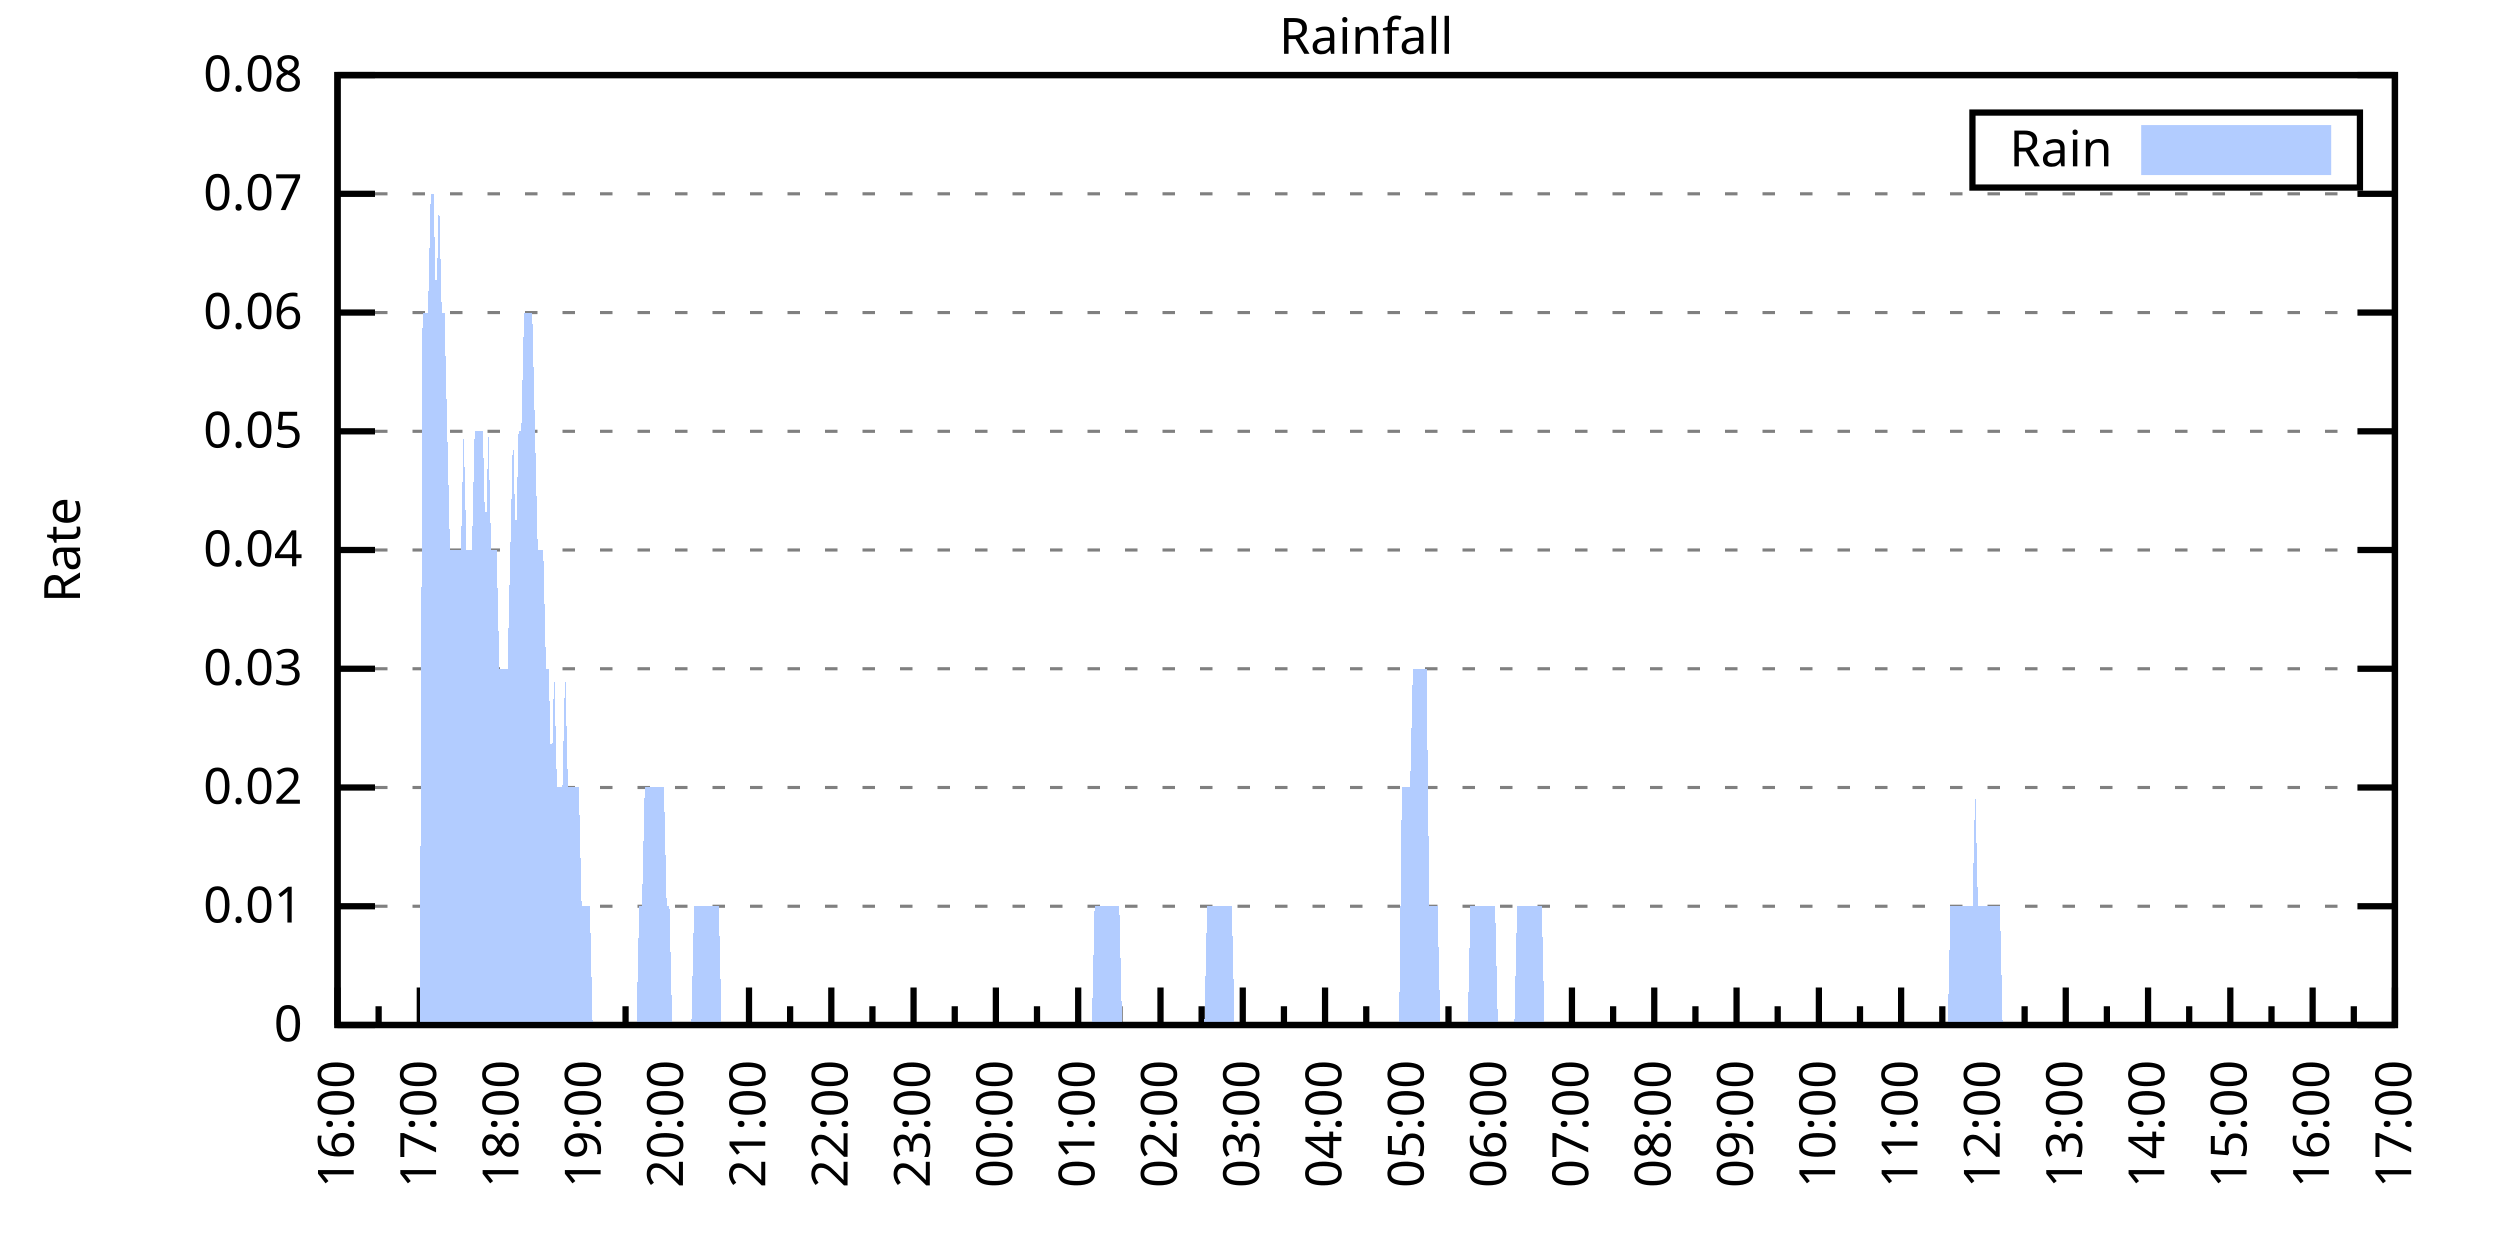
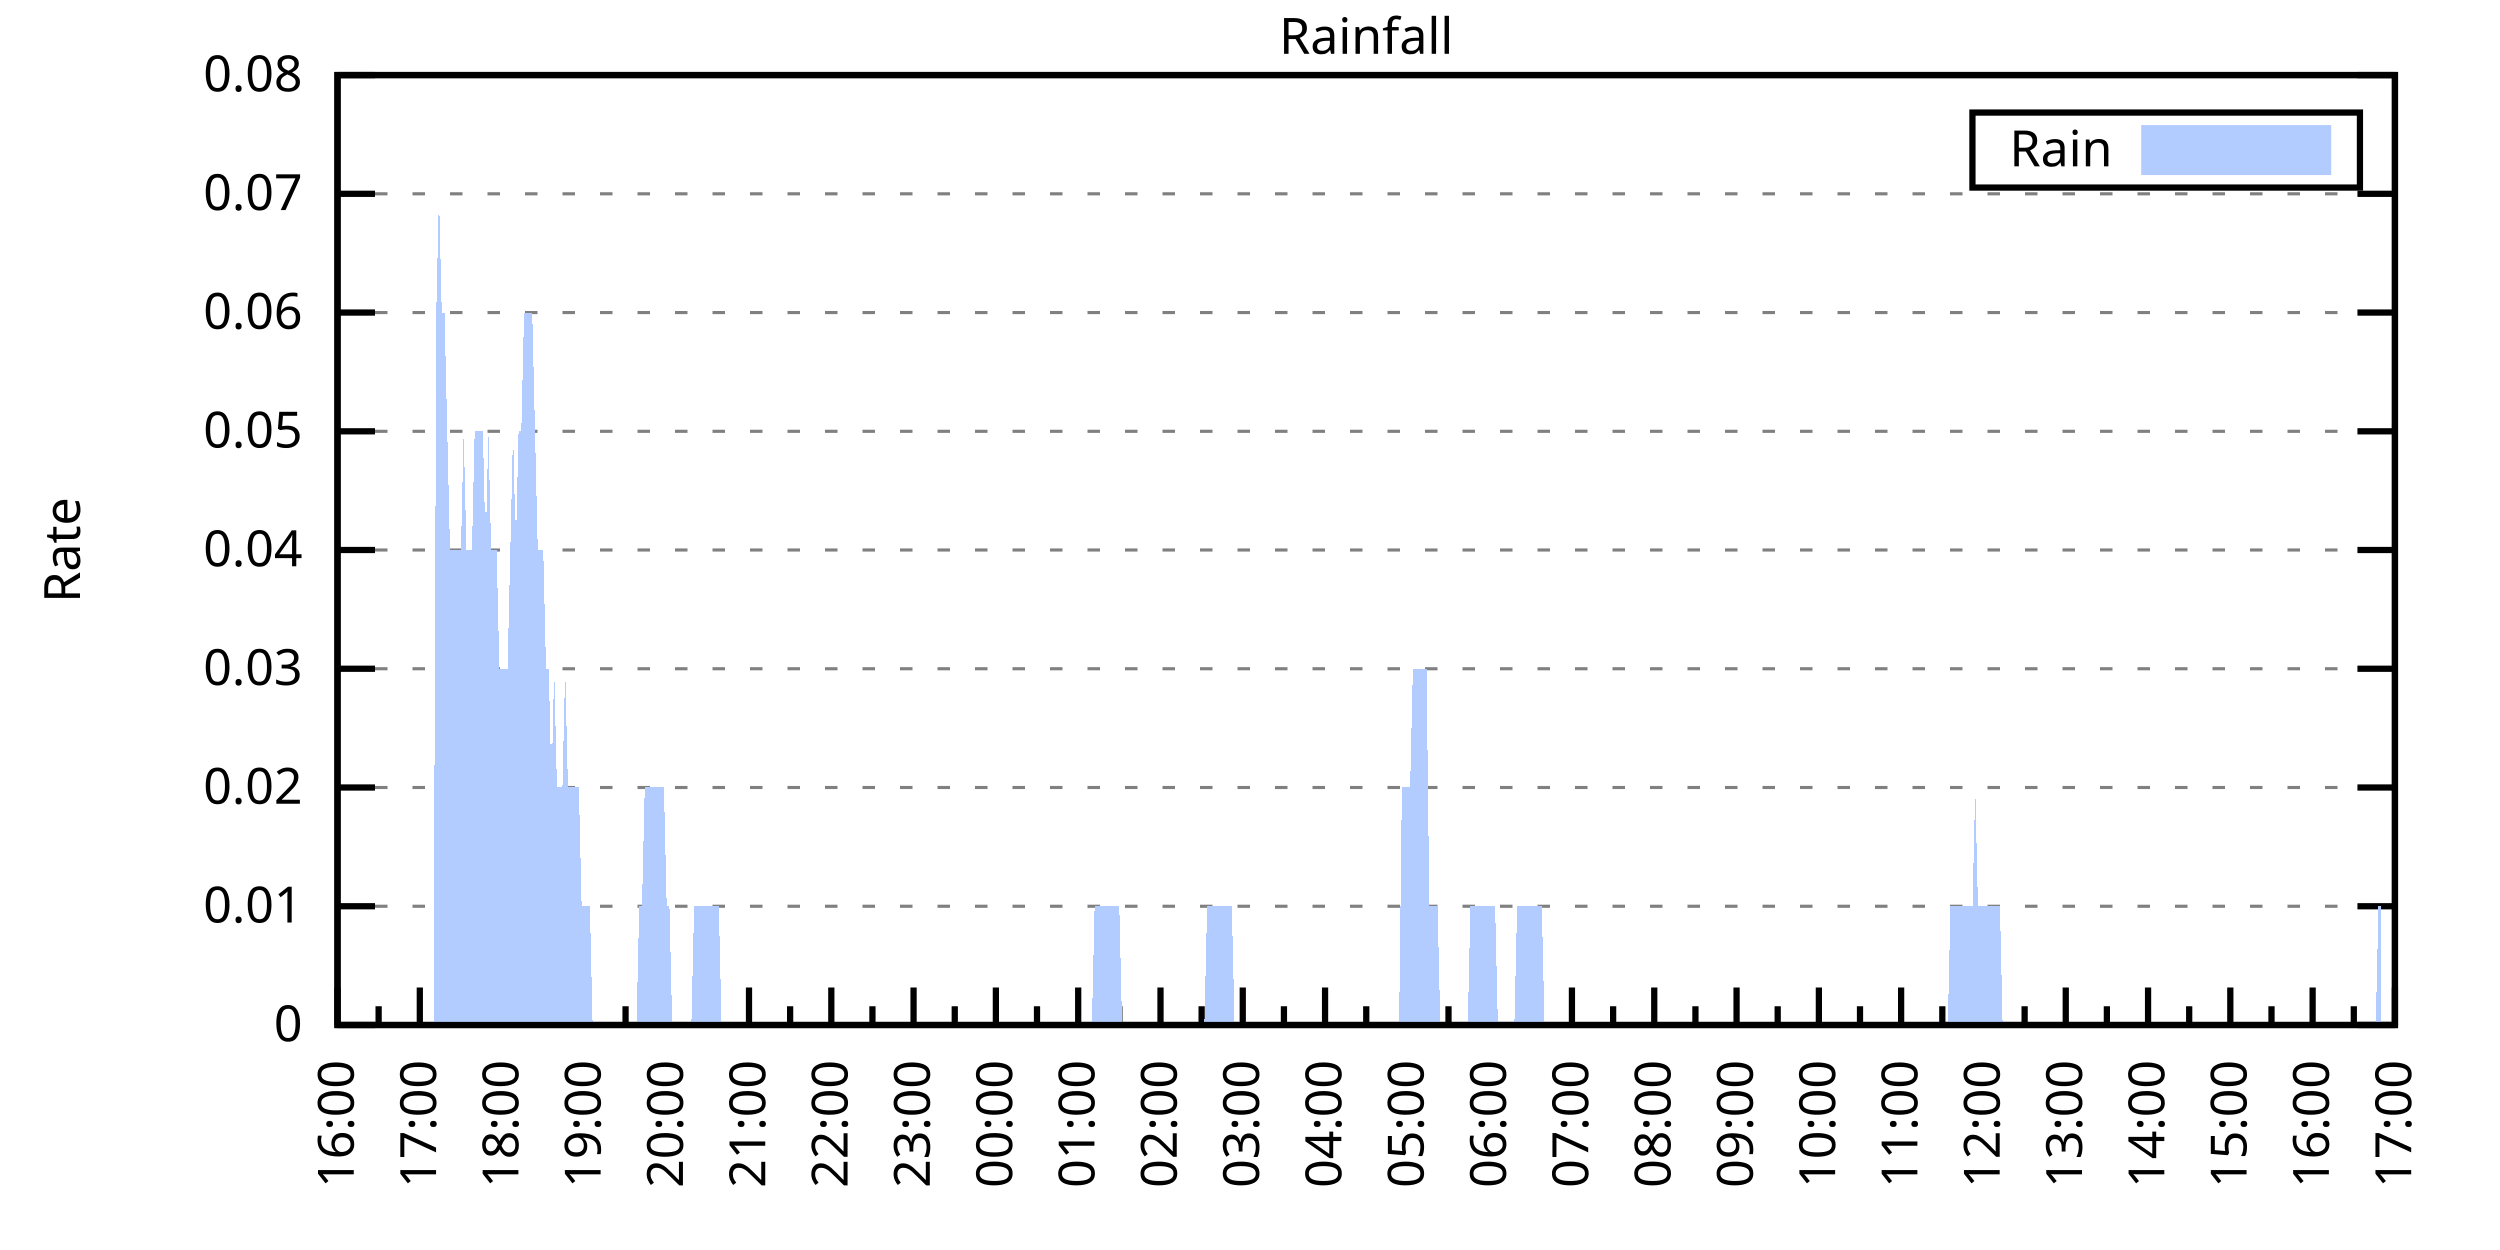
<svg xmlns="http://www.w3.org/2000/svg" xmlns:xlink="http://www.w3.org/1999/xlink" width="400" height="200" viewBox="0 0 400 200">
  <g id="gnuplot_canvas">
    <rect x="0" y="0" width="400" height="200" fill="none" />
    <defs>
      <circle id="gpDot" r="0.5" stroke-width="0.5" stroke="currentColor" />
      <path id="gpPt0" stroke-width="0.333" stroke="currentColor" d="M-1,0 h2 M0,-1 v2" />
      <path id="gpPt1" stroke-width="0.333" stroke="currentColor" d="M-1,-1 L1,1 M1,-1 L-1,1" />
      <path id="gpPt2" stroke-width="0.333" stroke="currentColor" d="M-1,0 L1,0 M0,-1 L0,1 M-1,-1 L1,1 M-1,1 L1,-1" />
      <rect id="gpPt3" stroke-width="0.333" stroke="currentColor" x="-1" y="-1" width="2" height="2" />
      <rect id="gpPt4" stroke-width="0.333" stroke="currentColor" fill="currentColor" x="-1" y="-1" width="2" height="2" />
      <circle id="gpPt5" stroke-width="0.333" stroke="currentColor" cx="0" cy="0" r="1" />
      <use xlink:href="#gpPt5" id="gpPt6" fill="currentColor" stroke="none" />
      <path id="gpPt7" stroke-width="0.333" stroke="currentColor" d="M0,-1.33 L-1.33,0.67 L1.33,0.67 z" />
      <use xlink:href="#gpPt7" id="gpPt8" fill="currentColor" stroke="none" />
      <use xlink:href="#gpPt7" id="gpPt9" stroke="currentColor" transform="rotate(180)" />
      <use xlink:href="#gpPt9" id="gpPt10" fill="currentColor" stroke="none" />
      <use xlink:href="#gpPt3" id="gpPt11" stroke="currentColor" transform="rotate(45)" />
      <use xlink:href="#gpPt11" id="gpPt12" fill="currentColor" stroke="none" />
      <path id="gpPt13" stroke-width="0.333" stroke="currentColor" d="M0,1.330 L1.265,0.411 L0.782,-1.067 L-0.782,-1.076 L-1.265,0.411 z" />
      <use xlink:href="#gpPt13" id="gpPt14" fill="currentColor" stroke="none" />
      <filter id="textbox" filterUnits="objectBoundingBox" x="0" y="0" height="1" width="1">
        <feFlood flood-color="white" flood-opacity="1" result="bgnd" />
        <feComposite in="SourceGraphic" in2="bgnd" operator="atop" />
      </filter>
      <filter id="greybox" filterUnits="objectBoundingBox" x="0" y="0" height="1" width="1">
        <feFlood flood-color="lightgrey" flood-opacity="1" result="grey" />
        <feComposite in="SourceGraphic" in2="grey" operator="atop" />
      </filter>
    </defs>
    <g fill="none" color="white" stroke="currentColor" stroke-width="1.00" stroke-linecap="butt" stroke-linejoin="miter">
</g>
    <g fill="none" color="black" stroke="currentColor" stroke-width="1.00" stroke-linecap="butt" stroke-linejoin="miter">
      <g stroke="none" shape-rendering="crispEdges">
        <polygon fill="rgb(255, 255, 255)" points="54.00,164.00 383.18,164.00 383.18,12.02 54.00,12.02 " />
      </g>
    </g>
    <g fill="none" color="black" stroke="currentColor" stroke-width="1.00" stroke-linecap="butt" stroke-linejoin="miter">
</g>
    <g fill="none" color="black" stroke="black" stroke-width="0.50" stroke-linecap="butt" stroke-linejoin="miter">
</g>
    <g fill="none" color="gray" stroke="currentColor" stroke-width="0.50" stroke-linecap="butt" stroke-linejoin="miter">
      <path stroke="gray" stroke-dasharray="2,4" class="gridline" d="M54.00,164.00 L383.19,164.00  " />
    </g>
    <g fill="none" color="gray" stroke="gray" stroke-width="1.00" stroke-linecap="butt" stroke-linejoin="miter">
</g>
    <g fill="none" color="black" stroke="currentColor" stroke-width="1.00" stroke-linecap="butt" stroke-linejoin="miter">
      <path stroke="black" d="M54.00,164.00 L60.00,164.00 M383.19,164.00 L377.19,164.00  " />
      <g transform="translate(48.40,166.60)" stroke="none" fill="black" font-family="Sans" font-size="8.00" text-anchor="end">
        <text>
          <tspan font-family="Sans"> 0</tspan>
        </text>
      </g>
    </g>
    <g fill="none" color="black" stroke="currentColor" stroke-width="1.00" stroke-linecap="butt" stroke-linejoin="miter">
</g>
    <g fill="none" color="black" stroke="black" stroke-width="0.50" stroke-linecap="butt" stroke-linejoin="miter">
</g>
    <g fill="none" color="gray" stroke="currentColor" stroke-width="0.50" stroke-linecap="butt" stroke-linejoin="miter">
      <path stroke="gray" stroke-dasharray="2,4" class="gridline" d="M54.00,145.00 L383.19,145.00  " />
    </g>
    <g fill="none" color="gray" stroke="gray" stroke-width="1.00" stroke-linecap="butt" stroke-linejoin="miter">
</g>
    <g fill="none" color="black" stroke="currentColor" stroke-width="1.00" stroke-linecap="butt" stroke-linejoin="miter">
      <path stroke="black" d="M54.00,145.00 L60.00,145.00 M383.19,145.00 L377.19,145.00  " />
      <g transform="translate(48.40,147.60)" stroke="none" fill="black" font-family="Sans" font-size="8.00" text-anchor="end">
        <text>
          <tspan font-family="Sans"> 0.01</tspan>
        </text>
      </g>
    </g>
    <g fill="none" color="black" stroke="currentColor" stroke-width="1.00" stroke-linecap="butt" stroke-linejoin="miter">
</g>
    <g fill="none" color="black" stroke="black" stroke-width="0.50" stroke-linecap="butt" stroke-linejoin="miter">
</g>
    <g fill="none" color="gray" stroke="currentColor" stroke-width="0.50" stroke-linecap="butt" stroke-linejoin="miter">
      <path stroke="gray" stroke-dasharray="2,4" class="gridline" d="M54.00,126.00 L383.19,126.00  " />
    </g>
    <g fill="none" color="gray" stroke="gray" stroke-width="1.00" stroke-linecap="butt" stroke-linejoin="miter">
</g>
    <g fill="none" color="black" stroke="currentColor" stroke-width="1.00" stroke-linecap="butt" stroke-linejoin="miter">
      <path stroke="black" d="M54.00,126.00 L60.00,126.00 M383.19,126.00 L377.19,126.00  " />
      <g transform="translate(48.40,128.60)" stroke="none" fill="black" font-family="Sans" font-size="8.00" text-anchor="end">
        <text>
          <tspan font-family="Sans"> 0.02</tspan>
        </text>
      </g>
    </g>
    <g fill="none" color="black" stroke="currentColor" stroke-width="1.00" stroke-linecap="butt" stroke-linejoin="miter">
</g>
    <g fill="none" color="black" stroke="black" stroke-width="0.50" stroke-linecap="butt" stroke-linejoin="miter">
</g>
    <g fill="none" color="gray" stroke="currentColor" stroke-width="0.50" stroke-linecap="butt" stroke-linejoin="miter">
      <path stroke="gray" stroke-dasharray="2,4" class="gridline" d="M54.00,107.00 L383.19,107.00  " />
    </g>
    <g fill="none" color="gray" stroke="gray" stroke-width="1.00" stroke-linecap="butt" stroke-linejoin="miter">
</g>
    <g fill="none" color="black" stroke="currentColor" stroke-width="1.00" stroke-linecap="butt" stroke-linejoin="miter">
      <path stroke="black" d="M54.00,107.00 L60.00,107.00 M383.19,107.00 L377.19,107.00  " />
      <g transform="translate(48.40,109.60)" stroke="none" fill="black" font-family="Sans" font-size="8.00" text-anchor="end">
        <text>
          <tspan font-family="Sans"> 0.03</tspan>
        </text>
      </g>
    </g>
    <g fill="none" color="black" stroke="currentColor" stroke-width="1.00" stroke-linecap="butt" stroke-linejoin="miter">
</g>
    <g fill="none" color="black" stroke="black" stroke-width="0.50" stroke-linecap="butt" stroke-linejoin="miter">
</g>
    <g fill="none" color="gray" stroke="currentColor" stroke-width="0.50" stroke-linecap="butt" stroke-linejoin="miter">
      <path stroke="gray" stroke-dasharray="2,4" class="gridline" d="M54.00,88.00 L383.19,88.00  " />
    </g>
    <g fill="none" color="gray" stroke="gray" stroke-width="1.00" stroke-linecap="butt" stroke-linejoin="miter">
</g>
    <g fill="none" color="black" stroke="currentColor" stroke-width="1.00" stroke-linecap="butt" stroke-linejoin="miter">
      <path stroke="black" d="M54.00,88.00 L60.00,88.00 M383.19,88.00 L377.19,88.00  " />
      <g transform="translate(48.40,90.60)" stroke="none" fill="black" font-family="Sans" font-size="8.00" text-anchor="end">
        <text>
          <tspan font-family="Sans"> 0.04</tspan>
        </text>
      </g>
    </g>
    <g fill="none" color="black" stroke="currentColor" stroke-width="1.00" stroke-linecap="butt" stroke-linejoin="miter">
</g>
    <g fill="none" color="black" stroke="black" stroke-width="0.50" stroke-linecap="butt" stroke-linejoin="miter">
</g>
    <g fill="none" color="gray" stroke="currentColor" stroke-width="0.50" stroke-linecap="butt" stroke-linejoin="miter">
      <path stroke="gray" stroke-dasharray="2,4" class="gridline" d="M54.00,69.01 L383.19,69.01  " />
    </g>
    <g fill="none" color="gray" stroke="gray" stroke-width="1.00" stroke-linecap="butt" stroke-linejoin="miter">
</g>
    <g fill="none" color="black" stroke="currentColor" stroke-width="1.00" stroke-linecap="butt" stroke-linejoin="miter">
      <path stroke="black" d="M54.00,69.01 L60.00,69.01 M383.19,69.01 L377.19,69.01  " />
      <g transform="translate(48.40,71.61)" stroke="none" fill="black" font-family="Sans" font-size="8.00" text-anchor="end">
        <text>
          <tspan font-family="Sans"> 0.05</tspan>
        </text>
      </g>
    </g>
    <g fill="none" color="black" stroke="currentColor" stroke-width="1.00" stroke-linecap="butt" stroke-linejoin="miter">
</g>
    <g fill="none" color="black" stroke="black" stroke-width="0.50" stroke-linecap="butt" stroke-linejoin="miter">
</g>
    <g fill="none" color="gray" stroke="currentColor" stroke-width="0.50" stroke-linecap="butt" stroke-linejoin="miter">
      <path stroke="gray" stroke-dasharray="2,4" class="gridline" d="M54.00,50.01 L383.19,50.01  " />
    </g>
    <g fill="none" color="gray" stroke="gray" stroke-width="1.00" stroke-linecap="butt" stroke-linejoin="miter">
</g>
    <g fill="none" color="black" stroke="currentColor" stroke-width="1.00" stroke-linecap="butt" stroke-linejoin="miter">
      <path stroke="black" d="M54.00,50.01 L60.00,50.01 M383.19,50.01 L377.19,50.01  " />
      <g transform="translate(48.40,52.61)" stroke="none" fill="black" font-family="Sans" font-size="8.00" text-anchor="end">
        <text>
          <tspan font-family="Sans"> 0.06</tspan>
        </text>
      </g>
    </g>
    <g fill="none" color="black" stroke="currentColor" stroke-width="1.00" stroke-linecap="butt" stroke-linejoin="miter">
</g>
    <g fill="none" color="black" stroke="black" stroke-width="0.50" stroke-linecap="butt" stroke-linejoin="miter">
</g>
    <g fill="none" color="gray" stroke="currentColor" stroke-width="0.50" stroke-linecap="butt" stroke-linejoin="miter">
      <path stroke="gray" stroke-dasharray="2,4" class="gridline" d="M54.00,31.01 L383.19,31.01  " />
    </g>
    <g fill="none" color="gray" stroke="gray" stroke-width="1.00" stroke-linecap="butt" stroke-linejoin="miter">
</g>
    <g fill="none" color="black" stroke="currentColor" stroke-width="1.00" stroke-linecap="butt" stroke-linejoin="miter">
      <path stroke="black" d="M54.00,31.01 L60.00,31.01 M383.19,31.01 L377.19,31.01  " />
      <g transform="translate(48.40,33.61)" stroke="none" fill="black" font-family="Sans" font-size="8.00" text-anchor="end">
        <text>
          <tspan font-family="Sans"> 0.07</tspan>
        </text>
      </g>
    </g>
    <g fill="none" color="black" stroke="currentColor" stroke-width="1.00" stroke-linecap="butt" stroke-linejoin="miter">
</g>
    <g fill="none" color="black" stroke="black" stroke-width="0.50" stroke-linecap="butt" stroke-linejoin="miter">
</g>
    <g fill="none" color="gray" stroke="currentColor" stroke-width="0.50" stroke-linecap="butt" stroke-linejoin="miter">
      <path stroke="gray" stroke-dasharray="2,4" class="gridline" d="M54.00,12.01 L383.19,12.01  " />
    </g>
    <g fill="none" color="gray" stroke="gray" stroke-width="1.00" stroke-linecap="butt" stroke-linejoin="miter">
</g>
    <g fill="none" color="black" stroke="currentColor" stroke-width="1.00" stroke-linecap="butt" stroke-linejoin="miter">
      <path stroke="black" d="M54.00,12.01 L60.00,12.01 M383.19,12.01 L377.19,12.01  " />
      <g transform="translate(48.40,14.61)" stroke="none" fill="black" font-family="Sans" font-size="8.00" text-anchor="end">
        <text>
          <tspan font-family="Sans"> 0.08</tspan>
        </text>
      </g>
    </g>
    <g fill="none" color="black" stroke="currentColor" stroke-width="1.00" stroke-linecap="butt" stroke-linejoin="miter">
      <path stroke="black" d="M54.00,164.00 L54.00,158.00  " />
      <g transform="translate(56.60,169.60) rotate(270)" stroke="none" fill="black" font-family="Sans" font-size="8.00" text-anchor="end">
        <text>
          <tspan font-family="Sans">16:00</tspan>
        </text>
      </g>
    </g>
    <g fill="none" color="black" stroke="currentColor" stroke-width="1.00" stroke-linecap="butt" stroke-linejoin="miter">
      <path stroke="black" d="M60.58,164.00 L60.58,161.00 M67.17,164.00 L67.17,158.00  " />
      <g transform="translate(69.77,169.60) rotate(270)" stroke="none" fill="black" font-family="Sans" font-size="8.00" text-anchor="end">
        <text>
          <tspan font-family="Sans">17:00</tspan>
        </text>
      </g>
    </g>
    <g fill="none" color="black" stroke="currentColor" stroke-width="1.00" stroke-linecap="butt" stroke-linejoin="miter">
      <path stroke="black" d="M73.75,164.00 L73.75,161.00 M80.34,164.00 L80.34,158.00  " />
      <g transform="translate(82.94,169.60) rotate(270)" stroke="none" fill="black" font-family="Sans" font-size="8.00" text-anchor="end">
        <text>
          <tspan font-family="Sans">18:00</tspan>
        </text>
      </g>
    </g>
    <g fill="none" color="black" stroke="currentColor" stroke-width="1.00" stroke-linecap="butt" stroke-linejoin="miter">
      <path stroke="black" d="M86.92,164.00 L86.92,161.00 M93.50,164.00 L93.50,158.00  " />
      <g transform="translate(96.10,169.60) rotate(270)" stroke="none" fill="black" font-family="Sans" font-size="8.00" text-anchor="end">
        <text>
          <tspan font-family="Sans">19:00</tspan>
        </text>
      </g>
    </g>
    <g fill="none" color="black" stroke="currentColor" stroke-width="1.00" stroke-linecap="butt" stroke-linejoin="miter">
      <path stroke="black" d="M100.09,164.00 L100.09,161.00 M106.67,164.00 L106.67,158.00  " />
      <g transform="translate(109.27,169.60) rotate(270)" stroke="none" fill="black" font-family="Sans" font-size="8.00" text-anchor="end">
        <text>
          <tspan font-family="Sans">20:00</tspan>
        </text>
      </g>
    </g>
    <g fill="none" color="black" stroke="currentColor" stroke-width="1.00" stroke-linecap="butt" stroke-linejoin="miter">
      <path stroke="black" d="M113.25,164.00 L113.25,161.00 M119.84,164.00 L119.84,158.00  " />
      <g transform="translate(122.44,169.60) rotate(270)" stroke="none" fill="black" font-family="Sans" font-size="8.00" text-anchor="end">
        <text>
          <tspan font-family="Sans">21:00</tspan>
        </text>
      </g>
    </g>
    <g fill="none" color="black" stroke="currentColor" stroke-width="1.00" stroke-linecap="butt" stroke-linejoin="miter">
      <path stroke="black" d="M126.42,164.00 L126.42,161.00 M133.01,164.00 L133.01,158.00  " />
      <g transform="translate(135.61,169.60) rotate(270)" stroke="none" fill="black" font-family="Sans" font-size="8.00" text-anchor="end">
        <text>
          <tspan font-family="Sans">22:00</tspan>
        </text>
      </g>
    </g>
    <g fill="none" color="black" stroke="currentColor" stroke-width="1.00" stroke-linecap="butt" stroke-linejoin="miter">
      <path stroke="black" d="M139.59,164.00 L139.59,161.00 M146.17,164.00 L146.17,158.00  " />
      <g transform="translate(148.77,169.60) rotate(270)" stroke="none" fill="black" font-family="Sans" font-size="8.00" text-anchor="end">
        <text>
          <tspan font-family="Sans">23:00</tspan>
        </text>
      </g>
    </g>
    <g fill="none" color="black" stroke="currentColor" stroke-width="1.00" stroke-linecap="butt" stroke-linejoin="miter">
      <path stroke="black" d="M152.76,164.00 L152.76,161.00 M159.34,164.00 L159.34,158.00  " />
      <g transform="translate(161.94,169.60) rotate(270)" stroke="none" fill="black" font-family="Sans" font-size="8.00" text-anchor="end">
        <text>
          <tspan font-family="Sans">00:00</tspan>
        </text>
      </g>
    </g>
    <g fill="none" color="black" stroke="currentColor" stroke-width="1.00" stroke-linecap="butt" stroke-linejoin="miter">
      <path stroke="black" d="M165.92,164.00 L165.92,161.00 M172.51,164.00 L172.51,158.00  " />
      <g transform="translate(175.11,169.60) rotate(270)" stroke="none" fill="black" font-family="Sans" font-size="8.00" text-anchor="end">
        <text>
          <tspan font-family="Sans">01:00</tspan>
        </text>
      </g>
    </g>
    <g fill="none" color="black" stroke="currentColor" stroke-width="1.00" stroke-linecap="butt" stroke-linejoin="miter">
      <path stroke="black" d="M179.09,164.00 L179.09,161.00 M185.68,164.00 L185.68,158.00  " />
      <g transform="translate(188.28,169.60) rotate(270)" stroke="none" fill="black" font-family="Sans" font-size="8.00" text-anchor="end">
        <text>
          <tspan font-family="Sans">02:00</tspan>
        </text>
      </g>
    </g>
    <g fill="none" color="black" stroke="currentColor" stroke-width="1.00" stroke-linecap="butt" stroke-linejoin="miter">
      <path stroke="black" d="M192.26,164.00 L192.26,161.00 M198.84,164.00 L198.84,158.00  " />
      <g transform="translate(201.44,169.60) rotate(270)" stroke="none" fill="black" font-family="Sans" font-size="8.00" text-anchor="end">
        <text>
          <tspan font-family="Sans">03:00</tspan>
        </text>
      </g>
    </g>
    <g fill="none" color="black" stroke="currentColor" stroke-width="1.00" stroke-linecap="butt" stroke-linejoin="miter">
      <path stroke="black" d="M205.43,164.00 L205.43,161.00 M212.01,164.00 L212.01,158.00  " />
      <g transform="translate(214.61,169.60) rotate(270)" stroke="none" fill="black" font-family="Sans" font-size="8.00" text-anchor="end">
        <text>
          <tspan font-family="Sans">04:00</tspan>
        </text>
      </g>
    </g>
    <g fill="none" color="black" stroke="currentColor" stroke-width="1.00" stroke-linecap="butt" stroke-linejoin="miter">
      <path stroke="black" d="M218.60,164.00 L218.60,161.00 M225.18,164.00 L225.18,158.00  " />
      <g transform="translate(227.78,169.60) rotate(270)" stroke="none" fill="black" font-family="Sans" font-size="8.00" text-anchor="end">
        <text>
          <tspan font-family="Sans">05:00</tspan>
        </text>
      </g>
    </g>
    <g fill="none" color="black" stroke="currentColor" stroke-width="1.00" stroke-linecap="butt" stroke-linejoin="miter">
      <path stroke="black" d="M231.76,164.00 L231.76,161.00 M238.35,164.00 L238.35,158.00  " />
      <g transform="translate(240.95,169.60) rotate(270)" stroke="none" fill="black" font-family="Sans" font-size="8.00" text-anchor="end">
        <text>
          <tspan font-family="Sans">06:00</tspan>
        </text>
      </g>
    </g>
    <g fill="none" color="black" stroke="currentColor" stroke-width="1.00" stroke-linecap="butt" stroke-linejoin="miter">
      <path stroke="black" d="M244.93,164.00 L244.93,161.00 M251.51,164.00 L251.51,158.00  " />
      <g transform="translate(254.11,169.60) rotate(270)" stroke="none" fill="black" font-family="Sans" font-size="8.00" text-anchor="end">
        <text>
          <tspan font-family="Sans">07:00</tspan>
        </text>
      </g>
    </g>
    <g fill="none" color="black" stroke="currentColor" stroke-width="1.00" stroke-linecap="butt" stroke-linejoin="miter">
      <path stroke="black" d="M258.10,164.00 L258.10,161.00 M264.68,164.00 L264.68,158.00  " />
      <g transform="translate(267.28,169.60) rotate(270)" stroke="none" fill="black" font-family="Sans" font-size="8.00" text-anchor="end">
        <text>
          <tspan font-family="Sans">08:00</tspan>
        </text>
      </g>
    </g>
    <g fill="none" color="black" stroke="currentColor" stroke-width="1.00" stroke-linecap="butt" stroke-linejoin="miter">
      <path stroke="black" d="M271.27,164.00 L271.27,161.00 M277.85,164.00 L277.85,158.00  " />
      <g transform="translate(280.45,169.60) rotate(270)" stroke="none" fill="black" font-family="Sans" font-size="8.00" text-anchor="end">
        <text>
          <tspan font-family="Sans">09:00</tspan>
        </text>
      </g>
    </g>
    <g fill="none" color="black" stroke="currentColor" stroke-width="1.00" stroke-linecap="butt" stroke-linejoin="miter">
      <path stroke="black" d="M284.43,164.00 L284.43,161.00 M291.02,164.00 L291.02,158.00  " />
      <g transform="translate(293.62,169.60) rotate(270)" stroke="none" fill="black" font-family="Sans" font-size="8.00" text-anchor="end">
        <text>
          <tspan font-family="Sans">10:00</tspan>
        </text>
      </g>
    </g>
    <g fill="none" color="black" stroke="currentColor" stroke-width="1.00" stroke-linecap="butt" stroke-linejoin="miter">
      <path stroke="black" d="M297.60,164.00 L297.60,161.00 M304.18,164.00 L304.18,158.00  " />
      <g transform="translate(306.78,169.60) rotate(270)" stroke="none" fill="black" font-family="Sans" font-size="8.00" text-anchor="end">
        <text>
          <tspan font-family="Sans">11:00</tspan>
        </text>
      </g>
    </g>
    <g fill="none" color="black" stroke="currentColor" stroke-width="1.00" stroke-linecap="butt" stroke-linejoin="miter">
      <path stroke="black" d="M310.77,164.00 L310.77,161.00 M317.35,164.00 L317.35,158.00  " />
      <g transform="translate(319.95,169.60) rotate(270)" stroke="none" fill="black" font-family="Sans" font-size="8.00" text-anchor="end">
        <text>
          <tspan font-family="Sans">12:00</tspan>
        </text>
      </g>
    </g>
    <g fill="none" color="black" stroke="currentColor" stroke-width="1.00" stroke-linecap="butt" stroke-linejoin="miter">
      <path stroke="black" d="M323.94,164.00 L323.94,161.00 M330.52,164.00 L330.52,158.00  " />
      <g transform="translate(333.12,169.60) rotate(270)" stroke="none" fill="black" font-family="Sans" font-size="8.00" text-anchor="end">
        <text>
          <tspan font-family="Sans">13:00</tspan>
        </text>
      </g>
    </g>
    <g fill="none" color="black" stroke="currentColor" stroke-width="1.00" stroke-linecap="butt" stroke-linejoin="miter">
      <path stroke="black" d="M337.10,164.00 L337.10,161.00 M343.69,164.00 L343.69,158.00  " />
      <g transform="translate(346.29,169.60) rotate(270)" stroke="none" fill="black" font-family="Sans" font-size="8.00" text-anchor="end">
        <text>
          <tspan font-family="Sans">14:00</tspan>
        </text>
      </g>
    </g>
    <g fill="none" color="black" stroke="currentColor" stroke-width="1.00" stroke-linecap="butt" stroke-linejoin="miter">
      <path stroke="black" d="M350.27,164.00 L350.27,161.00 M356.85,164.00 L356.85,158.00  " />
      <g transform="translate(359.45,169.60) rotate(270)" stroke="none" fill="black" font-family="Sans" font-size="8.00" text-anchor="end">
        <text>
          <tspan font-family="Sans">15:00</tspan>
        </text>
      </g>
    </g>
    <g fill="none" color="black" stroke="currentColor" stroke-width="1.00" stroke-linecap="butt" stroke-linejoin="miter">
      <path stroke="black" d="M363.44,164.00 L363.44,161.00 M370.02,164.00 L370.02,158.00  " />
      <g transform="translate(372.62,169.60) rotate(270)" stroke="none" fill="black" font-family="Sans" font-size="8.00" text-anchor="end">
        <text>
          <tspan font-family="Sans">16:00</tspan>
        </text>
      </g>
    </g>
    <g fill="none" color="black" stroke="currentColor" stroke-width="1.00" stroke-linecap="butt" stroke-linejoin="miter">
      <path stroke="black" d="M376.61,164.00 L376.61,161.00 M383.19,164.00 L383.19,158.00  " />
      <g transform="translate(385.79,169.60) rotate(270)" stroke="none" fill="black" font-family="Sans" font-size="8.00" text-anchor="end">
        <text>
          <tspan font-family="Sans">17:00</tspan>
        </text>
      </g>
    </g>
    <g fill="none" color="black" stroke="currentColor" stroke-width="1.00" stroke-linecap="butt" stroke-linejoin="miter">
</g>
    <g fill="none" color="black" stroke="currentColor" stroke-width="1.00" stroke-linecap="butt" stroke-linejoin="miter">
      <path stroke="black" d="M54.00,12.01 L54.00,164.00 L383.19,164.00 L383.19,12.01 L54.00,12.01 Z  " />
    </g>
    <g fill="none" color="black" stroke="currentColor" stroke-width="1.00" stroke-linecap="butt" stroke-linejoin="miter">
      <g transform="translate(12.80,88.01) rotate(270)" stroke="none" fill="black" font-family="Sans" font-size="8.00" text-anchor="middle">
        <text>
          <tspan font-family="Sans">Rate</tspan>
        </text>
      </g>
    </g>
    <g fill="none" color="black" stroke="currentColor" stroke-width="1.00" stroke-linecap="butt" stroke-linejoin="miter">
</g>
    <g fill="none" color="black" stroke="currentColor" stroke-width="1.00" stroke-linecap="butt" stroke-linejoin="miter">
      <path stroke="black" d="M315.59,30.01 L315.59,18.01 L377.59,18.01 L377.59,30.01 L315.59,30.01 Z  " />
    </g>
    <g id="Rainfall_plot_1">
      <g fill="none" color="white" stroke="black" stroke-width="2.00" stroke-linecap="butt" stroke-linejoin="miter">
</g>
      <g fill="none" color="black" stroke="currentColor" stroke-width="2.00" stroke-linecap="butt" stroke-linejoin="miter">
        <g transform="translate(337.99,26.61)" stroke="none" fill="black" font-family="Sans" font-size="8.00" text-anchor="end">
          <text>
            <tspan font-family="Sans">Rain</tspan>
          </text>
        </g>
      </g>
      <g fill="none" color="black" stroke="currentColor" stroke-width="2.00" stroke-linecap="butt" stroke-linejoin="miter">
        <g stroke="none" shape-rendering="crispEdges">
          <polygon fill="rgb(178, 204, 255)" points="343.59,27.01 371.99,27.01 371.99,21.01 343.59,21.01 " />
        </g>
        <path stroke="rgb(178, 204, 255)" d="M343.59,27.01 L371.99,27.01 L371.99,21.01 L343.59,21.01 L343.59,27.01 Z  " />
      </g>
      <g fill="none" color="black" stroke="currentColor" stroke-width="2.00" stroke-linecap="butt" stroke-linejoin="miter">
        <g stroke="none" shape-rendering="crispEdges">
-           <polygon fill="rgb(178, 204, 255)" points="63.22,164.00 63.66,164.00 64.10,164.00 64.53,164.00 64.97,164.00 65.41,164.00 65.85,164.00 66.29,164.00 66.73,164.00 67.17,164.00 67.61,50.01 68.05,50.01 68.48,50.01 68.92,31.01 69.36,31.01 69.80,50.01 70.24,31.01 70.68,50.01 71.12,50.01 71.56,69.01 72.00,88.00 72.43,88.00 72.87,88.00 73.31,88.00 73.75,88.00 74.19,69.01 74.63,88.00 75.07,88.00 75.51,88.00 75.95,69.01 76.38,69.01 76.82,69.01 77.26,69.01 77.70,88.00 78.14,69.01 78.58,88.00 79.02,88.00 79.46,88.00 79.90,107.00 80.34,107.00 80.77,107.00 81.21,107.00 81.65,88.00 82.09,69.01 82.53,88.00 82.97,69.01 83.41,69.01 83.85,50.01 84.29,50.01 84.72,50.01 85.16,50.01 85.60,69.01 86.04,88.00 86.48,88.00 86.92,88.00 87.36,107.00 87.80,107.00 88.24,126.00 88.67,107.00 89.11,126.00 89.55,126.00 89.99,126.00 90.43,107.00 90.87,126.00 91.31,126.00 91.75,126.00 92.19,126.00 92.62,126.00 93.06,145.00 93.50,145.00 93.94,145.00 94.38,145.00 94.82,164.00 95.26,164.00 95.70,164.00 96.14,164.00 96.58,164.00 97.01,164.00 97.45,164.00 97.89,164.00 98.33,164.00 98.77,164.00 99.21,164.00 99.65,164.00 100.09,164.00 100.53,164.00 100.96,164.00 101.40,164.00 101.84,164.00 102.28,145.00 102.72,145.00 103.16,126.00 103.60,126.00 104.04,126.00 104.48,126.00 104.91,126.00 105.35,126.00 105.79,126.00 106.23,126.00 106.67,145.00 107.11,145.00 107.55,164.00 107.99,164.00 108.43,164.00 108.87,164.00 109.30,164.00 109.74,164.00 110.18,164.00 110.62,164.00 111.06,145.00 111.50,145.00 111.94,145.00 112.38,145.00 112.82,145.00 113.25,145.00 113.69,145.00 114.13,145.00 114.57,145.00 115.01,145.00 115.45,164.00 115.89,164.00 116.33,164.00 116.77,164.00 117.20,164.00 117.64,164.00 118.08,164.00 118.52,164.00 118.96,164.00 119.40,164.00 119.84,164.00 120.28,164.00 120.72,164.00 121.15,164.00 121.59,164.00 122.03,164.00 122.47,164.00 122.91,164.00 123.35,164.00 123.79,164.00 124.23,164.00 124.67,164.00 125.11,164.00 125.54,164.00 125.98,164.00 126.42,164.00 126.86,164.00 127.30,164.00 127.74,164.00 128.18,164.00 128.62,164.00 129.06,164.00 129.49,164.00 129.93,164.00 130.37,164.00 130.81,164.00 131.25,164.00 131.69,164.00 132.13,164.00 132.57,164.00 133.01,164.00 133.44,164.00 133.88,164.00 134.32,164.00 134.76,164.00 135.20,164.00 135.64,164.00 136.08,164.00 136.52,164.00 136.96,164.00 137.39,164.00 137.83,164.00 138.27,164.00 138.71,164.00 139.15,164.00 139.59,164.00 140.03,164.00 140.47,164.00 140.91,164.00 141.35,164.00 141.78,164.00 142.22,164.00 142.66,164.00 143.10,164.00 143.54,164.00 143.98,164.00 144.42,164.00 144.86,164.00 145.30,164.00 145.73,164.00 146.17,164.00 146.61,164.00 147.05,164.00 147.49,164.00 147.93,164.00 148.37,164.00 148.81,164.00 149.25,164.00 149.68,164.00 150.12,164.00 150.56,164.00 151.00,164.00 151.44,164.00 151.88,164.00 152.32,164.00 152.76,164.00 153.20,164.00 153.63,164.00 154.07,164.00 154.51,164.00 154.95,164.00 155.39,164.00 155.83,164.00 156.27,164.00 156.71,164.00 157.15,164.00 157.59,164.00 158.02,164.00 158.46,164.00 158.90,164.00 159.34,164.00 159.78,164.00 160.22,164.00 160.66,164.00 161.10,164.00 161.54,164.00 161.97,164.00 162.41,164.00 162.85,164.00 163.29,164.00 163.73,164.00 164.17,164.00 164.61,164.00 165.05,164.00 165.49,164.00 165.92,164.00 166.36,164.00 166.80,164.00 167.24,164.00 167.68,164.00 168.12,164.00 168.56,164.00 169.00,164.00 169.44,164.00 169.87,164.00 170.31,164.00 170.75,164.00 171.19,164.00 171.63,164.00 172.07,164.00 172.51,164.00 172.95,164.00 173.39,164.00 173.83,164.00 174.26,164.00 174.70,164.00 175.14,145.00 175.58,145.00 176.02,145.00 176.46,145.00 176.90,145.00 177.34,145.00 177.78,145.00 178.21,145.00 178.65,145.00 179.09,145.00 179.53,164.00 179.97,164.00 180.41,164.00 180.85,164.00 181.29,164.00 181.73,164.00 182.16,164.00 182.60,164.00 183.04,164.00 183.48,164.00 183.92,164.00 184.36,164.00 184.80,164.00 185.24,164.00 185.68,164.00 186.11,164.00 186.55,164.00 186.99,164.00 187.43,164.00 187.87,164.00 188.31,164.00 188.75,164.00 189.19,164.00 189.63,164.00 190.07,164.00 190.50,164.00 190.94,164.00 191.38,164.00 191.82,164.00 192.26,164.00 192.70,164.00 193.14,145.00 193.58,145.00 194.02,145.00 194.45,145.00 194.89,145.00 195.33,145.00 195.77,145.00 196.21,145.00 196.65,145.00 197.09,145.00 197.53,164.00 197.97,164.00 198.40,164.00 198.84,164.00 199.28,164.00 199.72,164.00 200.16,164.00 200.60,164.00 201.04,164.00 201.48,164.00 201.92,164.00 202.35,164.00 202.79,164.00 203.23,164.00 203.67,164.00 204.11,164.00 204.55,164.00 204.99,164.00 205.43,164.00 205.87,164.00 206.31,164.00 206.74,164.00 207.18,164.00 207.62,164.00 208.06,164.00 208.50,164.00 208.94,164.00 209.38,164.00 209.82,164.00 210.26,164.00 210.69,164.00 211.13,164.00 211.57,164.00 212.01,164.00 212.45,164.00 212.89,164.00 213.33,164.00 213.77,164.00 214.21,164.00 214.64,164.00 215.08,164.00 215.52,164.00 215.96,164.00 216.40,164.00 216.84,164.00 217.28,164.00 217.72,164.00 218.16,164.00 218.60,164.00 219.03,164.00 219.47,164.00 219.91,164.00 220.35,164.00 220.79,164.00 221.23,164.00 221.67,164.00 222.11,164.00 222.55,164.00 222.98,164.00 223.42,164.00 223.86,164.00 224.30,126.00 224.74,126.00 225.18,126.00 225.62,126.00 226.06,107.00 226.50,107.00 226.93,107.00 227.37,107.00 227.81,107.00 228.25,107.00 228.69,145.00 229.13,145.00 229.57,145.00 230.01,145.00 230.45,164.00 230.88,164.00 231.32,164.00 231.76,164.00 232.20,164.00 232.64,164.00 233.08,164.00 233.52,164.00 233.96,164.00 234.40,164.00 234.84,164.00 235.27,145.00 235.71,145.00 236.15,145.00 236.59,145.00 237.03,145.00 237.47,145.00 237.91,145.00 238.35,145.00 238.79,145.00 239.22,145.00 239.66,164.00 240.10,164.00 240.54,164.00 240.98,164.00 241.42,164.00 241.86,164.00 242.30,164.00 242.74,145.00 243.17,145.00 243.61,145.00 244.05,145.00 244.49,145.00 244.93,145.00 245.37,145.00 245.81,145.00 246.25,145.00 246.69,145.00 247.12,164.00 247.56,164.00 248.00,164.00 248.44,164.00 248.88,164.00 249.32,164.00 249.76,164.00 250.20,164.00 250.64,164.00 251.08,164.00 251.51,164.00 251.95,164.00 252.39,164.00 252.83,164.00 253.27,164.00 253.71,164.00 254.15,164.00 254.59,164.00 255.03,164.00 255.46,164.00 255.90,164.00 256.34,164.00 256.78,164.00 257.22,164.00 257.66,164.00 258.10,164.00 258.54,164.00 258.98,164.00 259.41,164.00 259.85,164.00 260.29,164.00 260.73,164.00 261.17,164.00 261.61,164.00 262.05,164.00 262.49,164.00 262.93,164.00 263.36,164.00 263.80,164.00 264.24,164.00 264.68,164.00 265.12,164.00 265.56,164.00 266.00,164.00 266.44,164.00 266.88,164.00 267.32,164.00 267.75,164.00 268.19,164.00 268.63,164.00 269.07,164.00 269.51,164.00 269.95,164.00 270.39,164.00 270.83,164.00 271.27,164.00 271.70,164.00 272.14,164.00 272.58,164.00 273.02,164.00 273.46,164.00 273.90,164.00 274.34,164.00 274.78,164.00 275.22,164.00 275.65,164.00 276.09,164.00 276.53,164.00 276.97,164.00 277.41,164.00 277.85,164.00 278.29,164.00 278.73,164.00 279.17,164.00 279.60,164.00 280.04,164.00 280.48,164.00 280.92,164.00 281.36,164.00 281.80,164.00 282.24,164.00 282.68,164.00 283.12,164.00 283.56,164.00 283.99,164.00 284.43,164.00 284.87,164.00 285.31,164.00 285.75,164.00 286.19,164.00 286.63,164.00 287.07,164.00 287.51,164.00 287.94,164.00 288.38,164.00 288.82,164.00 289.26,164.00 289.70,164.00 290.14,164.00 290.58,164.00 291.02,164.00 291.46,164.00 291.89,164.00 292.33,164.00 292.77,164.00 293.21,164.00 293.65,164.00 294.09,164.00 294.53,164.00 294.97,164.00 295.41,164.00 295.84,164.00 296.28,164.00 296.72,164.00 297.16,164.00 297.60,164.00 298.04,164.00 298.48,164.00 298.92,164.00 299.36,164.00 299.80,164.00 300.23,164.00 300.67,164.00 301.11,164.00 301.55,164.00 301.99,164.00 302.43,164.00 302.87,164.00 303.31,164.00 303.75,164.00 304.18,164.00 304.62,164.00 305.06,164.00 305.50,164.00 305.94,164.00 306.38,164.00 306.82,164.00 307.26,164.00 307.70,164.00 308.13,164.00 308.57,164.00 309.01,164.00 309.45,164.00 309.89,164.00 310.33,164.00 310.77,164.00 311.21,164.00 311.65,164.00 312.08,145.00 312.52,145.00 312.96,145.00 313.40,145.00 313.84,145.00 314.28,145.00 314.72,145.00 315.16,145.00 315.60,145.00 316.04,126.00 316.47,145.00 316.91,145.00 317.35,145.00 317.79,145.00 318.23,145.00 318.67,145.00 319.11,145.00 319.55,145.00 319.99,145.00 320.42,164.00 320.86,164.00 321.30,164.00 321.74,164.00 322.18,164.00 322.62,164.00 323.06,164.00 323.50,164.00 323.94,164.00 324.37,164.00 324.81,164.00 325.25,164.00 325.69,164.00 326.13,164.00 326.57,164.00 327.01,164.00 327.45,164.00 327.89,164.00 328.33,164.00 328.76,164.00 329.20,164.00 329.64,164.00 330.08,164.00 330.52,164.00 330.96,164.00 331.40,164.00 331.84,164.00 332.28,164.00 332.71,164.00 333.15,164.00 333.59,164.00 334.03,164.00 334.47,164.00 334.91,164.00 335.35,164.00 335.79,164.00 336.23,164.00 336.66,164.00 337.10,164.00 337.54,164.00 337.98,164.00 338.42,164.00 338.86,164.00 339.30,164.00 339.74,164.00 340.18,164.00 340.61,164.00 341.05,164.00 341.49,164.00 341.93,164.00 342.37,164.00 342.81,164.00 343.25,164.00 343.69,164.00 344.13,164.00 344.57,164.00 345.00,164.00 345.44,164.00 345.88,164.00 346.32,164.00 346.76,164.00 347.20,164.00 347.64,164.00 348.08,164.00 348.52,164.00 348.95,164.00 349.39,164.00 349.83,164.00 350.27,164.00 350.71,164.00 351.15,164.00 351.59,164.00 352.03,164.00 352.47,164.00 352.90,164.00 353.34,164.00 353.78,164.00 354.22,164.00 354.66,164.00 355.10,164.00 355.54,164.00 355.98,164.00 356.42,164.00 356.85,164.00 357.29,164.00 357.73,164.00 358.17,164.00 358.61,164.00 359.05,164.00 359.49,164.00 359.93,164.00 360.37,164.00 360.81,164.00 361.24,164.00 361.68,164.00 362.12,164.00 362.56,164.00 363.00,164.00 363.44,164.00 363.88,164.00 364.32,164.00 364.76,164.00 365.19,164.00 365.63,164.00 366.07,164.00 366.51,164.00 366.95,164.00 367.39,164.00 367.83,164.00 368.27,164.00 368.71,164.00 369.14,164.00 369.58,164.00 370.02,164.00 370.46,164.00 370.90,164.00 371.34,164.00 371.78,164.00 372.22,164.00 372.66,164.00 373.09,164.00 373.53,164.00 373.97,164.00 374.41,164.00 374.85,164.00 375.29,164.00 375.73,164.00 376.17,164.00 376.61,164.00 377.05,164.00 377.48,164.00 377.92,164.00 378.36,164.00 378.80,164.00 378.80,164.00 63.22,164.00 " />
+           <polygon fill="rgb(178, 204, 255)" points="65.41,164.00 65.85,164.00 66.29,164.00 66.73,164.00 67.17,164.00 67.61,164.00 68.05,164.00 68.48,164.00 68.92,164.00 69.36,164.00 69.80,50.01 70.24,31.01 70.68,50.01 71.12,50.01 71.56,69.01 72.00,88.00 72.43,88.00 72.87,88.00 73.31,88.00 73.75,88.00 74.19,69.01 74.63,88.00 75.07,88.00 75.51,88.00 75.95,69.01 76.38,69.01 76.82,69.01 77.26,69.01 77.70,88.00 78.14,69.01 78.58,88.00 79.02,88.00 79.46,88.00 79.90,107.00 80.34,107.00 80.77,107.00 81.21,107.00 81.65,88.00 82.09,69.01 82.53,88.00 82.97,69.01 83.41,69.01 83.85,50.01 84.29,50.01 84.72,50.01 85.16,50.01 85.60,69.01 86.04,88.00 86.48,88.00 86.92,88.00 87.36,107.00 87.80,107.00 88.24,126.00 88.67,107.00 89.11,126.00 89.55,126.00 89.99,126.00 90.43,107.00 90.87,126.00 91.31,126.00 91.75,126.00 92.19,126.00 92.62,126.00 93.06,145.00 93.50,145.00 93.94,145.00 94.38,145.00 94.82,164.00 95.26,164.00 95.70,164.00 96.14,164.00 96.58,164.00 97.01,164.00 97.45,164.00 97.89,164.00 98.33,164.00 98.77,164.00 99.21,164.00 99.65,164.00 100.09,164.00 100.53,164.00 100.96,164.00 101.40,164.00 101.84,164.00 102.28,145.00 102.72,145.00 103.16,126.00 103.60,126.00 104.04,126.00 104.48,126.00 104.91,126.00 105.35,126.00 105.79,126.00 106.23,126.00 106.67,145.00 107.11,145.00 107.55,164.00 107.99,164.00 108.43,164.00 108.87,164.00 109.30,164.00 109.74,164.00 110.18,164.00 110.62,164.00 111.06,145.00 111.50,145.00 111.94,145.00 112.38,145.00 112.82,145.00 113.25,145.00 113.69,145.00 114.13,145.00 114.57,145.00 115.01,145.00 115.45,164.00 115.89,164.00 116.33,164.00 116.77,164.00 117.20,164.00 117.64,164.00 118.08,164.00 118.52,164.00 118.96,164.00 119.40,164.00 119.84,164.00 120.28,164.00 120.72,164.00 121.15,164.00 121.59,164.00 122.03,164.00 122.47,164.00 122.91,164.00 123.35,164.00 123.79,164.00 124.23,164.00 124.67,164.00 125.11,164.00 125.54,164.00 125.98,164.00 126.42,164.00 126.86,164.00 127.30,164.00 127.74,164.00 128.18,164.00 128.62,164.00 129.06,164.00 129.49,164.00 129.93,164.00 130.37,164.00 130.81,164.00 131.25,164.00 131.69,164.00 132.13,164.00 132.57,164.00 133.01,164.00 133.44,164.00 133.88,164.00 134.32,164.00 134.76,164.00 135.20,164.00 135.64,164.00 136.08,164.00 136.52,164.00 136.96,164.00 137.39,164.00 137.83,164.00 138.27,164.00 138.71,164.00 139.15,164.00 139.59,164.00 140.03,164.00 140.47,164.00 140.91,164.00 141.35,164.00 141.78,164.00 142.22,164.00 142.66,164.00 143.10,164.00 143.54,164.00 143.98,164.00 144.42,164.00 144.86,164.00 145.30,164.00 145.73,164.00 146.17,164.00 146.61,164.00 147.05,164.00 147.49,164.00 147.93,164.00 148.37,164.00 148.81,164.00 149.25,164.00 149.68,164.00 150.12,164.00 150.56,164.00 151.00,164.00 151.44,164.00 151.88,164.00 152.32,164.00 152.76,164.00 153.20,164.00 153.63,164.00 154.07,164.00 154.51,164.00 154.95,164.00 155.39,164.00 155.83,164.00 156.27,164.00 156.71,164.00 157.15,164.00 157.59,164.00 158.02,164.00 158.46,164.00 158.90,164.00 159.34,164.00 159.78,164.00 160.22,164.00 160.66,164.00 161.10,164.00 161.54,164.00 161.97,164.00 162.41,164.00 162.85,164.00 163.29,164.00 163.73,164.00 164.17,164.00 164.61,164.00 165.05,164.00 165.49,164.00 165.92,164.00 166.36,164.00 166.80,164.00 167.24,164.00 167.68,164.00 168.12,164.00 168.56,164.00 169.00,164.00 169.44,164.00 169.87,164.00 170.31,164.00 170.75,164.00 171.19,164.00 171.63,164.00 172.07,164.00 172.51,164.00 172.95,164.00 173.39,164.00 173.83,164.00 174.26,164.00 174.70,164.00 175.14,145.00 175.58,145.00 176.02,145.00 176.46,145.00 176.90,145.00 177.34,145.00 177.78,145.00 178.21,145.00 178.65,145.00 179.09,145.00 179.53,164.00 179.97,164.00 180.41,164.00 180.85,164.00 181.29,164.00 181.73,164.00 182.16,164.00 182.60,164.00 183.04,164.00 183.48,164.00 183.92,164.00 184.36,164.00 184.80,164.00 185.24,164.00 185.68,164.00 186.11,164.00 186.55,164.00 186.99,164.00 187.43,164.00 187.87,164.00 188.31,164.00 188.75,164.00 189.19,164.00 189.63,164.00 190.07,164.00 190.50,164.00 190.94,164.00 191.38,164.00 191.82,164.00 192.26,164.00 192.70,164.00 193.14,145.00 193.58,145.00 194.02,145.00 194.45,145.00 194.89,145.00 195.33,145.00 195.77,145.00 196.21,145.00 196.65,145.00 197.09,145.00 197.53,164.00 197.97,164.00 198.40,164.00 198.84,164.00 199.28,164.00 199.72,164.00 200.16,164.00 200.60,164.00 201.04,164.00 201.48,164.00 201.92,164.00 202.35,164.00 202.79,164.00 203.23,164.00 203.67,164.00 204.11,164.00 204.55,164.00 204.99,164.00 205.43,164.00 205.87,164.00 206.31,164.00 206.74,164.00 207.18,164.00 207.62,164.00 208.06,164.00 208.50,164.00 208.94,164.00 209.38,164.00 209.82,164.00 210.26,164.00 210.69,164.00 211.13,164.00 211.57,164.00 212.01,164.00 212.45,164.00 212.89,164.00 213.33,164.00 213.77,164.00 214.21,164.00 214.64,164.00 215.08,164.00 215.52,164.00 215.96,164.00 216.40,164.00 216.84,164.00 217.28,164.00 217.72,164.00 218.16,164.00 218.60,164.00 219.03,164.00 219.47,164.00 219.91,164.00 220.35,164.00 220.79,164.00 221.23,164.00 221.67,164.00 222.11,164.00 222.55,164.00 222.98,164.00 223.42,164.00 223.86,164.00 224.30,126.00 224.74,126.00 225.18,126.00 225.62,126.00 226.06,107.00 226.50,107.00 226.93,107.00 227.37,107.00 227.81,107.00 228.25,107.00 228.69,145.00 229.13,145.00 229.57,145.00 230.01,145.00 230.45,164.00 230.88,164.00 231.32,164.00 231.76,164.00 232.20,164.00 232.64,164.00 233.08,164.00 233.52,164.00 233.96,164.00 234.40,164.00 234.84,164.00 235.27,145.00 235.71,145.00 236.15,145.00 236.59,145.00 237.03,145.00 237.47,145.00 237.91,145.00 238.35,145.00 238.79,145.00 239.22,145.00 239.66,164.00 240.10,164.00 240.54,164.00 240.98,164.00 241.42,164.00 241.86,164.00 242.30,164.00 242.74,145.00 243.17,145.00 243.61,145.00 244.05,145.00 244.49,145.00 244.93,145.00 245.37,145.00 245.81,145.00 246.25,145.00 246.69,145.00 247.12,164.00 247.56,164.00 248.00,164.00 248.44,164.00 248.88,164.00 249.32,164.00 249.76,164.00 250.20,164.00 250.64,164.00 251.08,164.00 251.51,164.00 251.95,164.00 252.39,164.00 252.83,164.00 253.27,164.00 253.71,164.00 254.15,164.00 254.59,164.00 255.03,164.00 255.46,164.00 255.90,164.00 256.34,164.00 256.78,164.00 257.22,164.00 257.66,164.00 258.10,164.00 258.54,164.00 258.98,164.00 259.41,164.00 259.85,164.00 260.29,164.00 260.73,164.00 261.17,164.00 261.61,164.00 262.05,164.00 262.49,164.00 262.93,164.00 263.36,164.00 263.80,164.00 264.24,164.00 264.68,164.00 265.12,164.00 265.56,164.00 266.00,164.00 266.44,164.00 266.88,164.00 267.32,164.00 267.75,164.00 268.19,164.00 268.63,164.00 269.07,164.00 269.51,164.00 269.95,164.00 270.39,164.00 270.83,164.00 271.27,164.00 271.70,164.00 272.14,164.00 272.58,164.00 273.02,164.00 273.46,164.00 273.90,164.00 274.34,164.00 274.78,164.00 275.22,164.00 275.65,164.00 276.09,164.00 276.53,164.00 276.97,164.00 277.41,164.00 277.85,164.00 278.29,164.00 278.73,164.00 279.17,164.00 279.60,164.00 280.04,164.00 280.48,164.00 280.92,164.00 281.36,164.00 281.80,164.00 282.24,164.00 282.68,164.00 283.12,164.00 283.56,164.00 283.99,164.00 284.43,164.00 284.87,164.00 285.31,164.00 285.75,164.00 286.19,164.00 286.63,164.00 287.07,164.00 287.51,164.00 287.94,164.00 288.38,164.00 288.82,164.00 289.26,164.00 289.70,164.00 290.14,164.00 290.58,164.00 291.02,164.00 291.46,164.00 291.89,164.00 292.33,164.00 292.77,164.00 293.21,164.00 293.65,164.00 294.09,164.00 294.53,164.00 294.97,164.00 295.41,164.00 295.84,164.00 296.28,164.00 296.72,164.00 297.16,164.00 297.60,164.00 298.04,164.00 298.48,164.00 298.92,164.00 299.36,164.00 299.80,164.00 300.23,164.00 300.67,164.00 301.11,164.00 301.55,164.00 301.99,164.00 302.43,164.00 302.87,164.00 303.31,164.00 303.75,164.00 304.18,164.00 304.62,164.00 305.06,164.00 305.50,164.00 305.94,164.00 306.38,164.00 306.82,164.00 307.26,164.00 307.70,164.00 308.13,164.00 308.57,164.00 309.01,164.00 309.45,164.00 309.89,164.00 310.33,164.00 310.77,164.00 311.21,164.00 311.65,164.00 312.08,145.00 312.52,145.00 312.96,145.00 313.40,145.00 313.84,145.00 314.28,145.00 314.72,145.00 315.16,145.00 315.60,145.00 316.04,126.00 316.47,145.00 316.91,145.00 317.35,145.00 317.79,145.00 318.23,145.00 318.67,145.00 319.11,145.00 319.55,145.00 319.99,145.00 320.42,164.00 320.86,164.00 321.30,164.00 321.74,164.00 322.18,164.00 322.62,164.00 323.06,164.00 323.50,164.00 323.94,164.00 324.37,164.00 324.81,164.00 325.25,164.00 325.69,164.00 326.13,164.00 326.57,164.00 327.01,164.00 327.45,164.00 327.89,164.00 328.33,164.00 328.76,164.00 329.20,164.00 329.64,164.00 330.08,164.00 330.52,164.00 330.96,164.00 331.40,164.00 331.84,164.00 332.28,164.00 332.71,164.00 333.15,164.00 333.59,164.00 334.03,164.00 334.47,164.00 334.91,164.00 335.35,164.00 335.79,164.00 336.23,164.00 336.66,164.00 337.10,164.00 337.54,164.00 337.98,164.00 338.42,164.00 338.86,164.00 339.30,164.00 339.74,164.00 340.18,164.00 340.61,164.00 341.05,164.00 341.49,164.00 341.93,164.00 342.37,164.00 342.81,164.00 343.25,164.00 343.69,164.00 344.13,164.00 344.57,164.00 345.00,164.00 345.44,164.00 345.88,164.00 346.32,164.00 346.76,164.00 347.20,164.00 347.64,164.00 348.08,164.00 348.52,164.00 348.95,164.00 349.39,164.00 349.83,164.00 350.27,164.00 350.71,164.00 351.15,164.00 351.59,164.00 352.03,164.00 352.47,164.00 352.90,164.00 353.34,164.00 353.78,164.00 354.22,164.00 354.66,164.00 355.10,164.00 355.54,164.00 355.98,164.00 356.42,164.00 356.85,164.00 357.29,164.00 357.73,164.00 358.17,164.00 358.61,164.00 359.05,164.00 359.49,164.00 359.93,164.00 360.37,164.00 360.81,164.00 361.24,164.00 361.68,164.00 362.12,164.00 362.56,164.00 363.00,164.00 363.44,164.00 363.88,164.00 364.32,164.00 364.76,164.00 365.19,164.00 365.63,164.00 366.07,164.00 366.51,164.00 366.95,164.00 367.39,164.00 367.83,164.00 368.27,164.00 368.71,164.00 369.14,164.00 369.58,164.00 370.02,164.00 370.46,164.00 370.90,164.00 371.34,164.00 371.78,164.00 372.22,164.00 372.66,164.00 373.09,164.00 373.53,164.00 373.97,164.00 374.41,164.00 374.85,164.00 375.29,164.00 375.73,164.00 376.17,164.00 376.61,164.00 377.05,164.00 377.48,164.00 377.92,164.00 378.36,164.00 378.80,164.00 379.24,164.00 379.68,164.00 380.12,164.00 380.56,145.00 381.00,145.00 381.00,164.00 65.41,164.00 " />
        </g>
      </g>
    </g>
    <g fill="none" color="black" stroke="currentColor" stroke-width="2.00" stroke-linecap="butt" stroke-linejoin="miter">
</g>
    <g fill="none" color="black" stroke="black" stroke-width="1.00" stroke-linecap="butt" stroke-linejoin="miter">
</g>
    <g fill="none" color="black" stroke="currentColor" stroke-width="1.00" stroke-linecap="butt" stroke-linejoin="miter">
      <path stroke="black" d="M54.00,12.01 L54.00,164.00 L383.19,164.00 L383.19,12.01 L54.00,12.01 Z  " />
    </g>
    <g fill="none" color="black" stroke="currentColor" stroke-width="1.00" stroke-linecap="butt" stroke-linejoin="miter">
      <g transform="translate(218.59,8.61)" stroke="none" fill="black" font-family="Sans" font-size="8.00" text-anchor="middle">
        <text>
          <tspan font-family="Sans">Rainfall</tspan>
        </text>
      </g>
    </g>
    <g fill="none" color="black" stroke="currentColor" stroke-width="1.00" stroke-linecap="butt" stroke-linejoin="miter">
</g>
  </g>
</svg>
